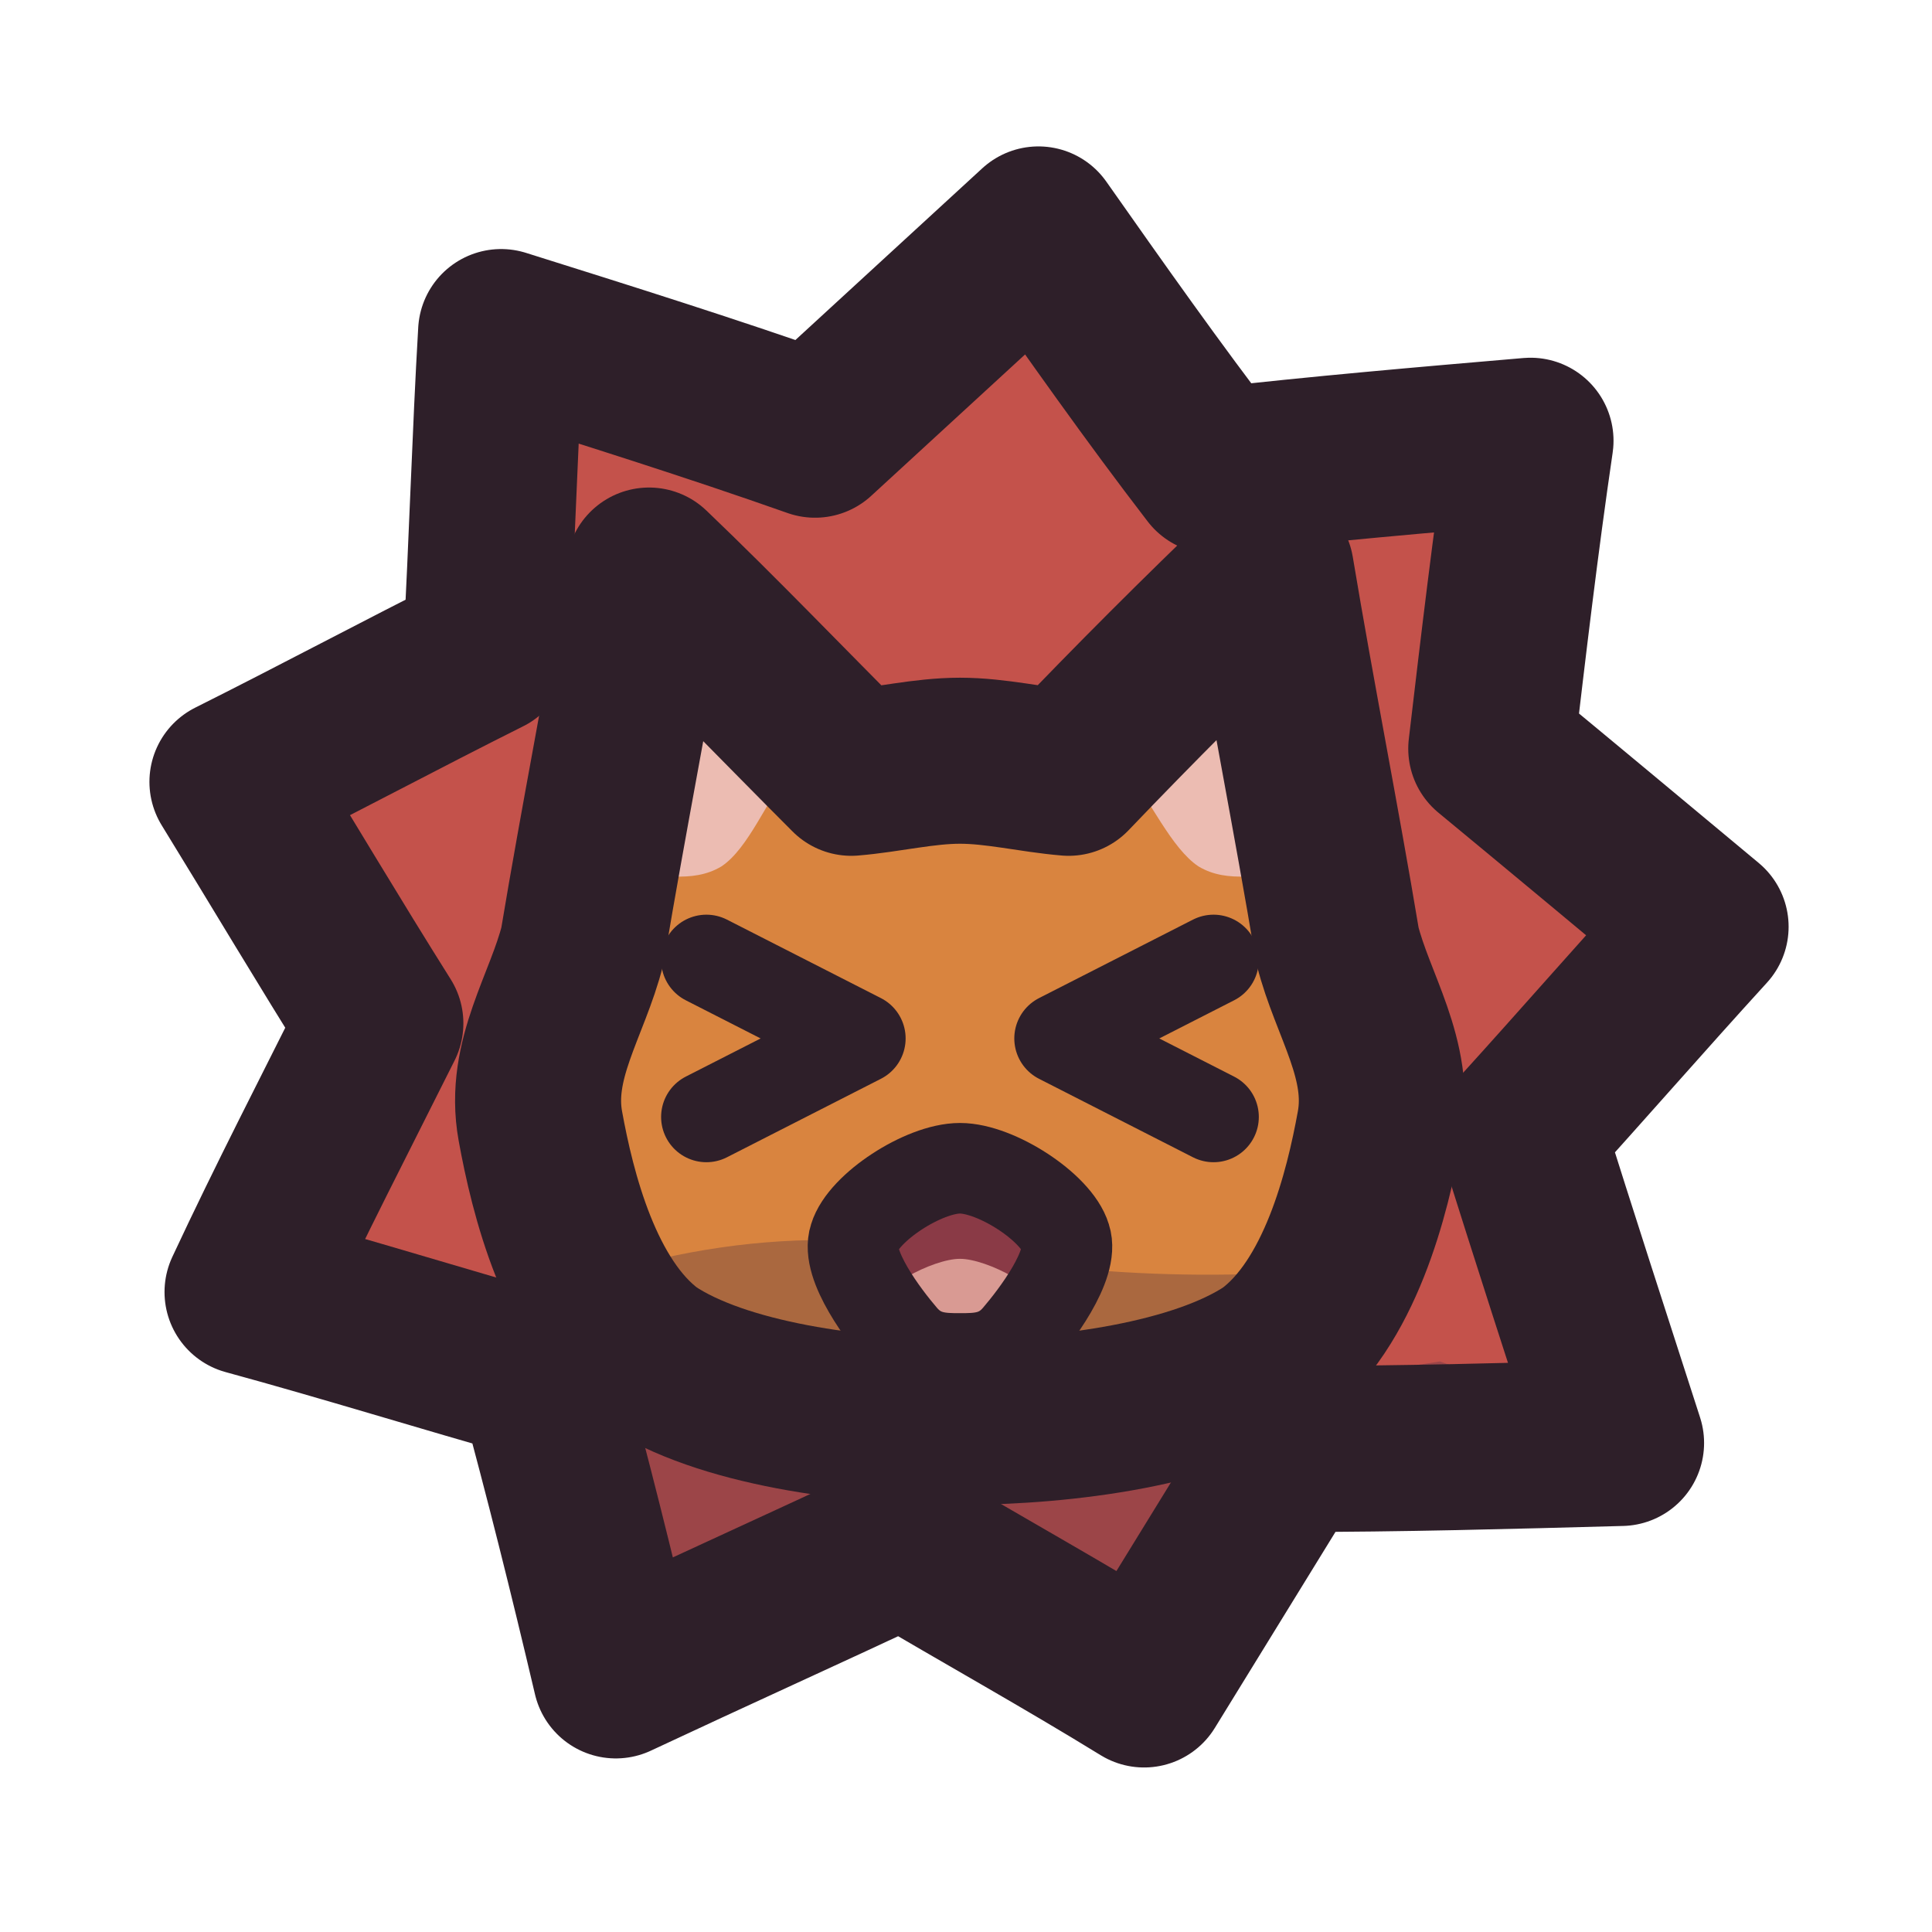
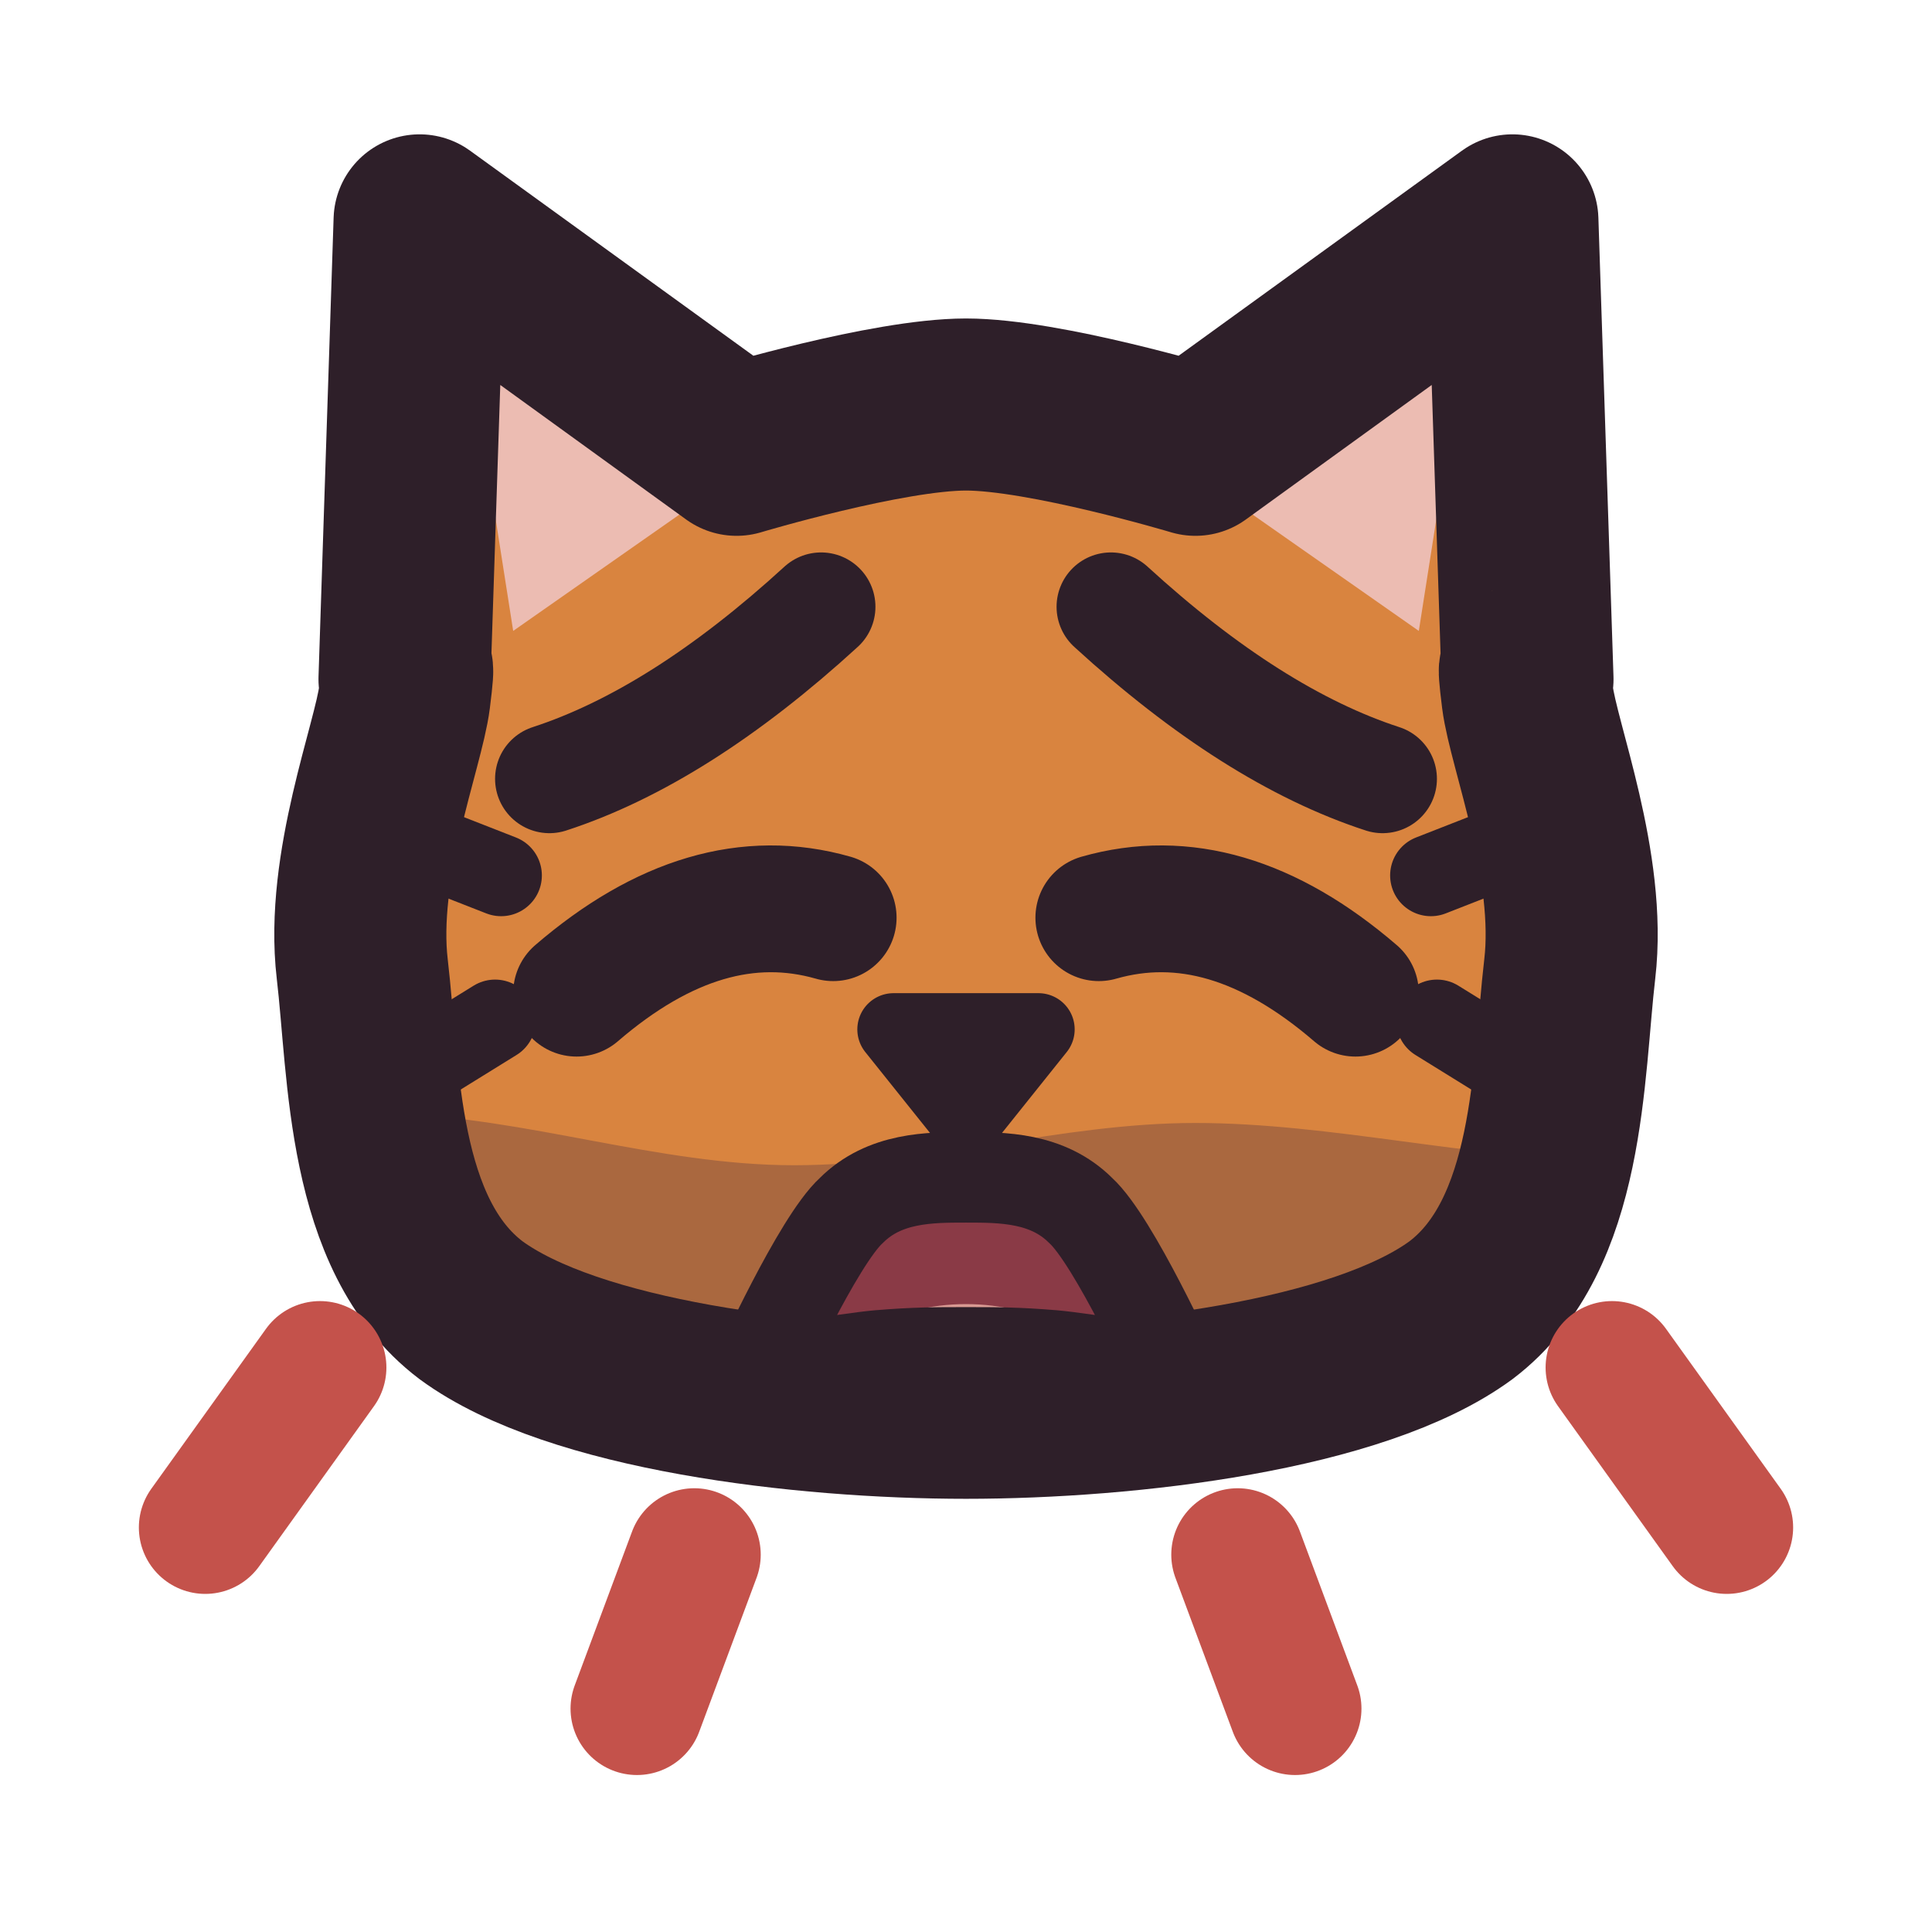
<svg xmlns="http://www.w3.org/2000/svg" viewBox="0 0 64 64" width="64" height="64">
  <defs>
    <clipPath id="icon-pain-clip1">
-       <path d="M34.4 7.6C36.3 10.3 38.2 13 40.2 15.6C43.7 15.2 47.2 14.9 50.7 14.6C50.2 18 49.8 21.4 49.4 24.8C51.7 26.7 54.1 28.7 56.5 30.7C54.4 33 52.4 35.3 50.4 37.5C51.5 41 52.6 44.4 53.7 47.8C50 47.9 46.4 48 42.7 48C41.1 50.6 39.5 53.2 37.9 55.8C35.3 54.2 32.6 52.7 29.9 51.1C26.7 52.6 23.6 54 20.4 55.5C19.6 52.1 18.8 48.9 17.9 45.6C14.7 44.7 11.5 43.7 8.2 42.8C9.6 39.8 11.1 36.9 12.6 33.9C10.9 31.2 9.3 28.5 7.7 25.9C10.5 24.5 13.3 23 16.1 21.6C16.3 18 16.4 14.4 16.6 11C20.1 12.1 23.6 13.2 27 14.4C29.5 12.1 31.9 9.9 34.4 7.6Z" />
+       <path d="M12 32.1C11.6 28.7 13.2 24.7 13.4 23.1C13.6 21.5 13.4 22.5 13.4 22.5C13.4 22.5 13.9 7.3 13.9 7.3C13.9 7.3 24.4 14.9 24.4 14.9C24.4 14.9 29.4 13.4 32 13.4C34.6 13.4 39.6 14.9 39.6 14.9C39.6 14.9 50.1 7.3 50.1 7.3C50.1 7.3 50.6 22.5 50.6 22.5C50.6 22.5 50.4 21.5 50.6 23.1C50.8 24.7 52.4 28.7 52 32.1C51.6 35.5 51.7 40.9 48.4 43.4C45 45.9 37.4 46.8 32 46.8C26.6 46.8 19 45.9 15.6 43.4C12.3 40.9 12.4 35.5 12 32.1Z" />
    </clipPath>
    <clipPath id="icon-pain-clip2">
-       <path d="M17.9 37.3C17.5 35.1 18.8 33.3 19.3 31.3C20 27.1 20.8 23.1 21.5 18.9C23.8 21.1 25.9 23.3 28.2 25.6C29.4 25.5 30.6 25.2 31.8 25.2C33 25.2 34.2 25.5 35.4 25.6C37.6 23.3 39.8 21.1 42.1 18.9C42.8 23.1 43.6 27.1 44.3 31.3C44.8 33.3 46.1 35.1 45.7 37.3C45.3 39.5 44.4 43.2 42.1 44.9C39.7 46.5 35.3 47.1 31.8 47.1C28.3 47.1 23.9 46.5 21.5 44.9C19.2 43.2 18.3 39.5 17.9 37.3Z" />
-     </clipPath>
-     <clipPath id="icon-pain-clip3">
-       <path d="M31.8 38.7C33 38.7 35 40 35.3 41C35.6 41.9 34.3 43.6 33.7 44.3C33.1 45 32.4 45 31.8 45C31.2 45 30.5 45 29.9 44.3C29.3 43.6 28 41.9 28.3 41C28.6 40 30.6 38.7 31.8 38.7Z" />
+       <path d="M25.1 45.5C25.1 45.5 27.1 41.1 28.2 40.1C29.3 39 30.8 39 32 39C33.2 39 34.7 39 35.8 40.1C36.9 41.1 38.9 45.5 38.9 45.5C38.9 45.5 36 45 34.9 44.9C33.7 44.8 33 44.8 32 44.8C31 44.8 30.3 44.8 29.1 44.9C28 45 25.1 45.5 25.1 45.5Z" />
    </clipPath>
  </defs>
-   <g id="p-burst">
-     <path d="M34.4 7.6C36.3 10.3 38.2 13 40.2 15.6C43.7 15.2 47.2 14.9 50.7 14.6C50.2 18 49.8 21.4 49.4 24.8C51.7 26.7 54.1 28.7 56.5 30.7C54.4 33 52.4 35.3 50.4 37.5C51.5 41 52.6 44.4 53.7 47.8C50 47.9 46.4 48 42.7 48C41.1 50.6 39.5 53.2 37.9 55.8C35.3 54.2 32.6 52.7 29.9 51.1C26.7 52.6 23.6 54 20.4 55.5C19.6 52.1 18.8 48.9 17.9 45.6C14.7 44.7 11.5 43.7 8.2 42.8C9.6 39.8 11.1 36.9 12.6 33.9C10.9 31.2 9.3 28.5 7.7 25.9C10.5 24.5 13.3 23 16.1 21.6C16.3 18 16.4 14.4 16.6 11C20.1 12.1 23.6 13.2 27 14.4C29.5 12.1 31.9 9.9 34.4 7.6Z" fill="#c4524b" />
-     <path d="M0.1 45.9Q8 46.9 15.9 47.3Q23.9 43.5 31.8 45Q39.7 46.4 47.7 45.1Q55.6 48 63.5 47.4L63.5 63.7L0.1 63.7Z" fill="#3f2541" fill-opacity="0.3" clip-path="url(#icon-pain-clip1)" />
-     <path d="M34.4 7.6C36.3 10.3 38.2 13 40.2 15.6C43.7 15.2 47.2 14.9 50.7 14.6C50.2 18 49.8 21.4 49.4 24.8C51.7 26.7 54.1 28.7 56.5 30.7C54.4 33 52.4 35.3 50.4 37.5C51.5 41 52.6 44.4 53.7 47.8C50 47.9 46.4 48 42.7 48C41.1 50.6 39.5 53.2 37.9 55.8C35.3 54.2 32.6 52.7 29.9 51.1C26.7 52.6 23.6 54 20.4 55.5C19.6 52.1 18.8 48.9 17.9 45.6C14.7 44.7 11.5 43.7 8.2 42.8C9.6 39.8 11.1 36.9 12.6 33.9C10.9 31.2 9.3 28.5 7.7 25.9C10.5 24.5 13.3 23 16.1 21.6C16.3 18 16.4 14.4 16.6 11C20.1 12.1 23.6 13.2 27 14.4C29.5 12.1 31.9 9.9 34.4 7.6Z" fill="none" stroke="#2e1f29" stroke-width="5.5" stroke-linecap="round" stroke-linejoin="round" />
+   <g id="p-head">
+     <path d="M12 32.1C11.6 28.7 13.2 24.7 13.4 23.1C13.6 21.5 13.4 22.5 13.4 22.5C13.4 22.5 13.9 7.3 13.9 7.3C13.9 7.3 24.4 14.9 24.4 14.9C24.4 14.9 29.4 13.4 32 13.4C34.6 13.4 39.6 14.9 39.6 14.9C39.6 14.9 50.1 7.3 50.1 7.3C50.1 7.3 50.6 22.5 50.6 22.5C50.6 22.5 50.4 21.5 50.6 23.1C50.8 24.7 52.4 28.7 52 32.1C51.6 35.5 51.7 40.9 48.4 43.4C45 45.9 37.4 46.8 32 46.8C26.6 46.8 19 45.9 15.6 43.4C12.3 40.9 12.4 35.5 12 32.1Z" fill="#d9843f" />
+     <path d="M17 20.9C17 20.9 15.4 10.7 15.4 10.7C15.4 10.7 23 16.7 23 16.7C23 16.7 17 20.9 17 20.9Z" fill="#ecbcb2" />
+     <path d="M47 20.9C47 20.9 48.6 10.7 48.6 10.7C48.6 10.7 41 16.7 41 16.7C41 16.7 47 20.9 47 20.9Z" fill="#ecbcb2" />
+     <path d="M-0.4 38.1C-0.4 38.1 8.5 36.9 13 36.9C17.4 37 21.8 38.6 26.3 38.6C30.8 38.6 35.1 37.2 39.6 37.2C44.1 37.2 48.8 38.4 52.9 38.4C57 38.5 64.4 37.5 64.4 37.5C64.4 37.5 64.4 64.4 64.4 64.4C64.4 64.4 -0.4 64.4 -0.4 64.4C-0.4 64.4 -0.4 38.1 -0.4 38.1Z" fill="#3f2541" fill-opacity="0.3" clip-path="url(#icon-pain-clip1)" />
+     <path d="M18.2 25.8Q22.5 24.4 27.2 20.1" fill="none" stroke="#2e1f29" stroke-width="3.6" stroke-linecap="round" stroke-linejoin="round" />
+     <path d="M45.8 25.8Q41.5 24.4 36.8 20.1" fill="none" stroke="#2e1f29" stroke-width="3.6" stroke-linecap="round" stroke-linejoin="round" />
+     <path d="M27.6 30.4Q23.4 29.2 19.1 32.9" fill="none" stroke="#2e1f29" stroke-width="4.2" stroke-linecap="round" stroke-linejoin="round" />
+     <path d="M16.6 29L14.3 28.1" fill="none" stroke="#2e1f29" stroke-width="2.7" stroke-linecap="round" stroke-linejoin="round" />
+     <path d="M16.4 33.8L14.3 35.1" fill="none" stroke="#2e1f29" stroke-width="2.7" stroke-linecap="round" stroke-linejoin="round" />
+     <path d="M36.4 30.4Q40.6 29.2 44.9 32.9" fill="none" stroke="#2e1f29" stroke-width="4.2" stroke-linecap="round" stroke-linejoin="round" />
+     <path d="M47.4 29L49.7 28.1" fill="none" stroke="#2e1f29" stroke-width="2.7" stroke-linecap="round" stroke-linejoin="round" />
+     <path d="M47.6 33.8L49.7 35.1" fill="none" stroke="#2e1f29" stroke-width="2.7" stroke-linecap="round" stroke-linejoin="round" />
+     <path d="M29.6 34.1C29.6 34.1 34.4 34.1 34.4 34.1C34.4 34.1 32 37.1 32 37.1C32 37.1 29.6 34.1 29.6 34.1Z" fill="#d99a93" />
+     <path d="M29.6 34.1C29.6 34.1 34.4 34.1 34.4 34.1C34.4 34.1 32 37.1 32 37.1C32 37.1 29.6 34.1 29.6 34.1Z" fill="none" stroke="#2e1f29" stroke-width="2.4" stroke-linecap="round" stroke-linejoin="round" />
+     <path d="M25.1 45.5C25.1 45.5 27.1 41.1 28.2 40.1C29.3 39 30.8 39 32 39C33.2 39 34.7 39 35.8 40.1C36.9 41.1 38.9 45.5 38.9 45.5C38.9 45.5 36 45 34.9 44.9C33.7 44.8 33 44.8 32 44.8C31 44.8 30.3 44.8 29.1 44.9C28 45 25.1 45.5 25.1 45.5Z" fill="#8a3a46" />
+     <path d="M36.4 45.7C36.4 47 34.4 48.2 32 48.2C29.6 48.2 27.6 47 27.6 45.7C27.6 44.4 29.6 43.2 32 43.2C34.4 43.2 36.4 44.4 36.4 45.7Z" fill="#d99a93" clip-path="url(#icon-pain-clip2)" />
+     <path d="M25.1 45.5C25.1 45.5 27.1 41.1 28.2 40.1C29.3 39 30.8 39 32 39C33.2 39 34.7 39 35.8 40.1C36.9 41.1 38.9 45.5 38.9 45.5C38.9 45.5 36 45 34.9 44.9C33.7 44.8 33 44.8 32 44.8C31 44.8 30.3 44.8 29.1 44.9C28 45 25.1 45.5 25.1 45.5Z" fill="none" stroke="#2e1f29" stroke-width="3" stroke-linecap="round" stroke-linejoin="round" />
+     <path d="M12 32.1C11.6 28.7 13.2 24.7 13.4 23.1C13.6 21.5 13.4 22.5 13.4 22.5C13.4 22.5 13.9 7.3 13.9 7.3C13.9 7.3 24.4 14.9 24.4 14.9C24.4 14.9 29.4 13.4 32 13.4C34.6 13.4 39.6 14.9 39.6 14.9C39.6 14.9 50.1 7.3 50.1 7.3C50.1 7.3 50.6 22.5 50.6 22.5C50.6 22.5 50.4 21.5 50.6 23.1C50.8 24.7 52.4 28.7 52 32.1C51.6 35.5 51.7 40.9 48.4 43.4C45 45.9 37.4 46.8 32 46.8C26.6 46.8 19 45.9 15.6 43.4C12.3 40.9 12.4 35.5 12 32.1Z" fill="none" stroke="#2e1f29" stroke-width="5.7" stroke-linecap="round" stroke-linejoin="round" />
  </g>
-   <g id="p-head">
-     <path d="M17.9 37.3C17.5 35.1 18.8 33.3 19.3 31.3C20 27.1 20.8 23.1 21.5 18.9C23.8 21.1 25.9 23.3 28.2 25.6C29.4 25.5 30.6 25.2 31.8 25.2C33 25.2 34.2 25.5 35.4 25.6C37.6 23.3 39.8 21.1 42.1 18.9C42.8 23.1 43.6 27.1 44.3 31.3C44.8 33.3 46.1 35.1 45.7 37.3C45.3 39.5 44.4 43.2 42.1 44.9C39.7 46.5 35.3 47.1 31.8 47.1C28.3 47.1 23.9 46.5 21.5 44.9C19.2 43.2 18.3 39.5 17.9 37.3Z" fill="#d9843f" />
-     <path d="M20.7 29C21.2 26.5 21.7 24.1 22.2 21.6C23.5 22.9 24.8 24.2 26.2 25.5C25.4 26.5 24.8 28.1 23.9 28.7C22.9 29.3 21.8 28.9 20.7 29Z" fill="#ecbcb2" />
-     <path d="M42.9 29C42.4 26.5 41.9 24.1 41.4 21.6C40.1 22.9 38.7 24.2 37.3 25.5C38.1 26.5 38.8 28.1 39.7 28.7C40.7 29.3 41.8 28.9 42.9 29Z" fill="#ecbcb2" />
-     <path d="M0.1 42.4Q8 43.4 15.9 43.8Q23.9 40 31.8 41.5Q39.7 42.9 47.7 41.6Q55.6 44.5 63.5 43.9L63.5 63.7L0.1 63.7Z" fill="#3f2541" fill-opacity="0.3" clip-path="url(#icon-pain-clip2)" />
-     <path d="M23.4 31.8L28.5 34.4L23.4 37" fill="none" stroke="#2e1f29" stroke-width="3" stroke-linecap="round" stroke-linejoin="round" />
-     <path d="M40.2 31.8L35.1 34.4L40.2 37" fill="none" stroke="#2e1f29" stroke-width="3" stroke-linecap="round" stroke-linejoin="round" />
-     <path d="M31.8 38.7C33 38.7 35 40 35.3 41C35.6 41.9 34.3 43.6 33.7 44.3C33.1 45 32.4 45 31.8 45C31.2 45 30.5 45 29.9 44.3C29.3 43.6 28 41.9 28.3 41C28.6 40 30.6 38.7 31.8 38.7Z" fill="#8a3a46" />
-     <path d="M29 43.4C29 42.7 30.9 41.7 31.8 41.7C32.7 41.7 34.6 42.7 34.6 43.4C34.6 44.2 32.7 46.1 31.8 46.1C30.9 46.1 29 44.2 29 43.4Z" fill="#d99a93" clip-path="url(#icon-pain-clip3)" />
-     <path d="M31.8 38.7C33 38.7 35 40 35.3 41C35.6 41.9 34.3 43.6 33.7 44.3C33.1 45 32.4 45 31.8 45C31.2 45 30.5 45 29.9 44.3C29.3 43.6 28 41.9 28.3 41C28.6 40 30.6 38.7 31.8 38.7Z" fill="none" stroke="#2e1f29" stroke-width="3" stroke-linecap="round" stroke-linejoin="round" />
-     <path d="M17.9 37.3C17.5 35.1 18.8 33.3 19.3 31.3C20 27.1 20.8 23.1 21.5 18.9C23.8 21.1 25.9 23.3 28.2 25.6C29.4 25.5 30.6 25.2 31.8 25.2C33 25.2 34.2 25.5 35.4 25.6C37.6 23.3 39.8 21.1 42.1 18.9C42.8 23.1 43.6 27.1 44.3 31.3C44.8 33.3 46.1 35.1 45.7 37.3C45.3 39.5 44.4 43.2 42.1 44.9C39.7 46.5 35.3 47.1 31.8 47.1C28.3 47.1 23.9 46.5 21.5 44.9C19.2 43.2 18.3 39.5 17.9 37.3Z" fill="none" stroke="#2e1f29" stroke-width="5.5" stroke-linecap="round" stroke-linejoin="round" />
+   <g id="p-ache">
+     <path d="M10.6 45.3L6.8 50.6" fill="none" stroke="#c4524b" stroke-width="4.4" stroke-linecap="round" stroke-linejoin="round" />
+     <path d="M53.4 45.3L57.2 50.6" fill="none" stroke="#c4524b" stroke-width="4.4" stroke-linecap="round" stroke-linejoin="round" />
+     <path d="M23 51.5L21.1 56.6" fill="none" stroke="#c4524b" stroke-width="4.4" stroke-linecap="round" stroke-linejoin="round" />
+     <path d="M41 51.5L42.9 56.6" fill="none" stroke="#c4524b" stroke-width="4.4" stroke-linecap="round" stroke-linejoin="round" />
  </g>
</svg>
